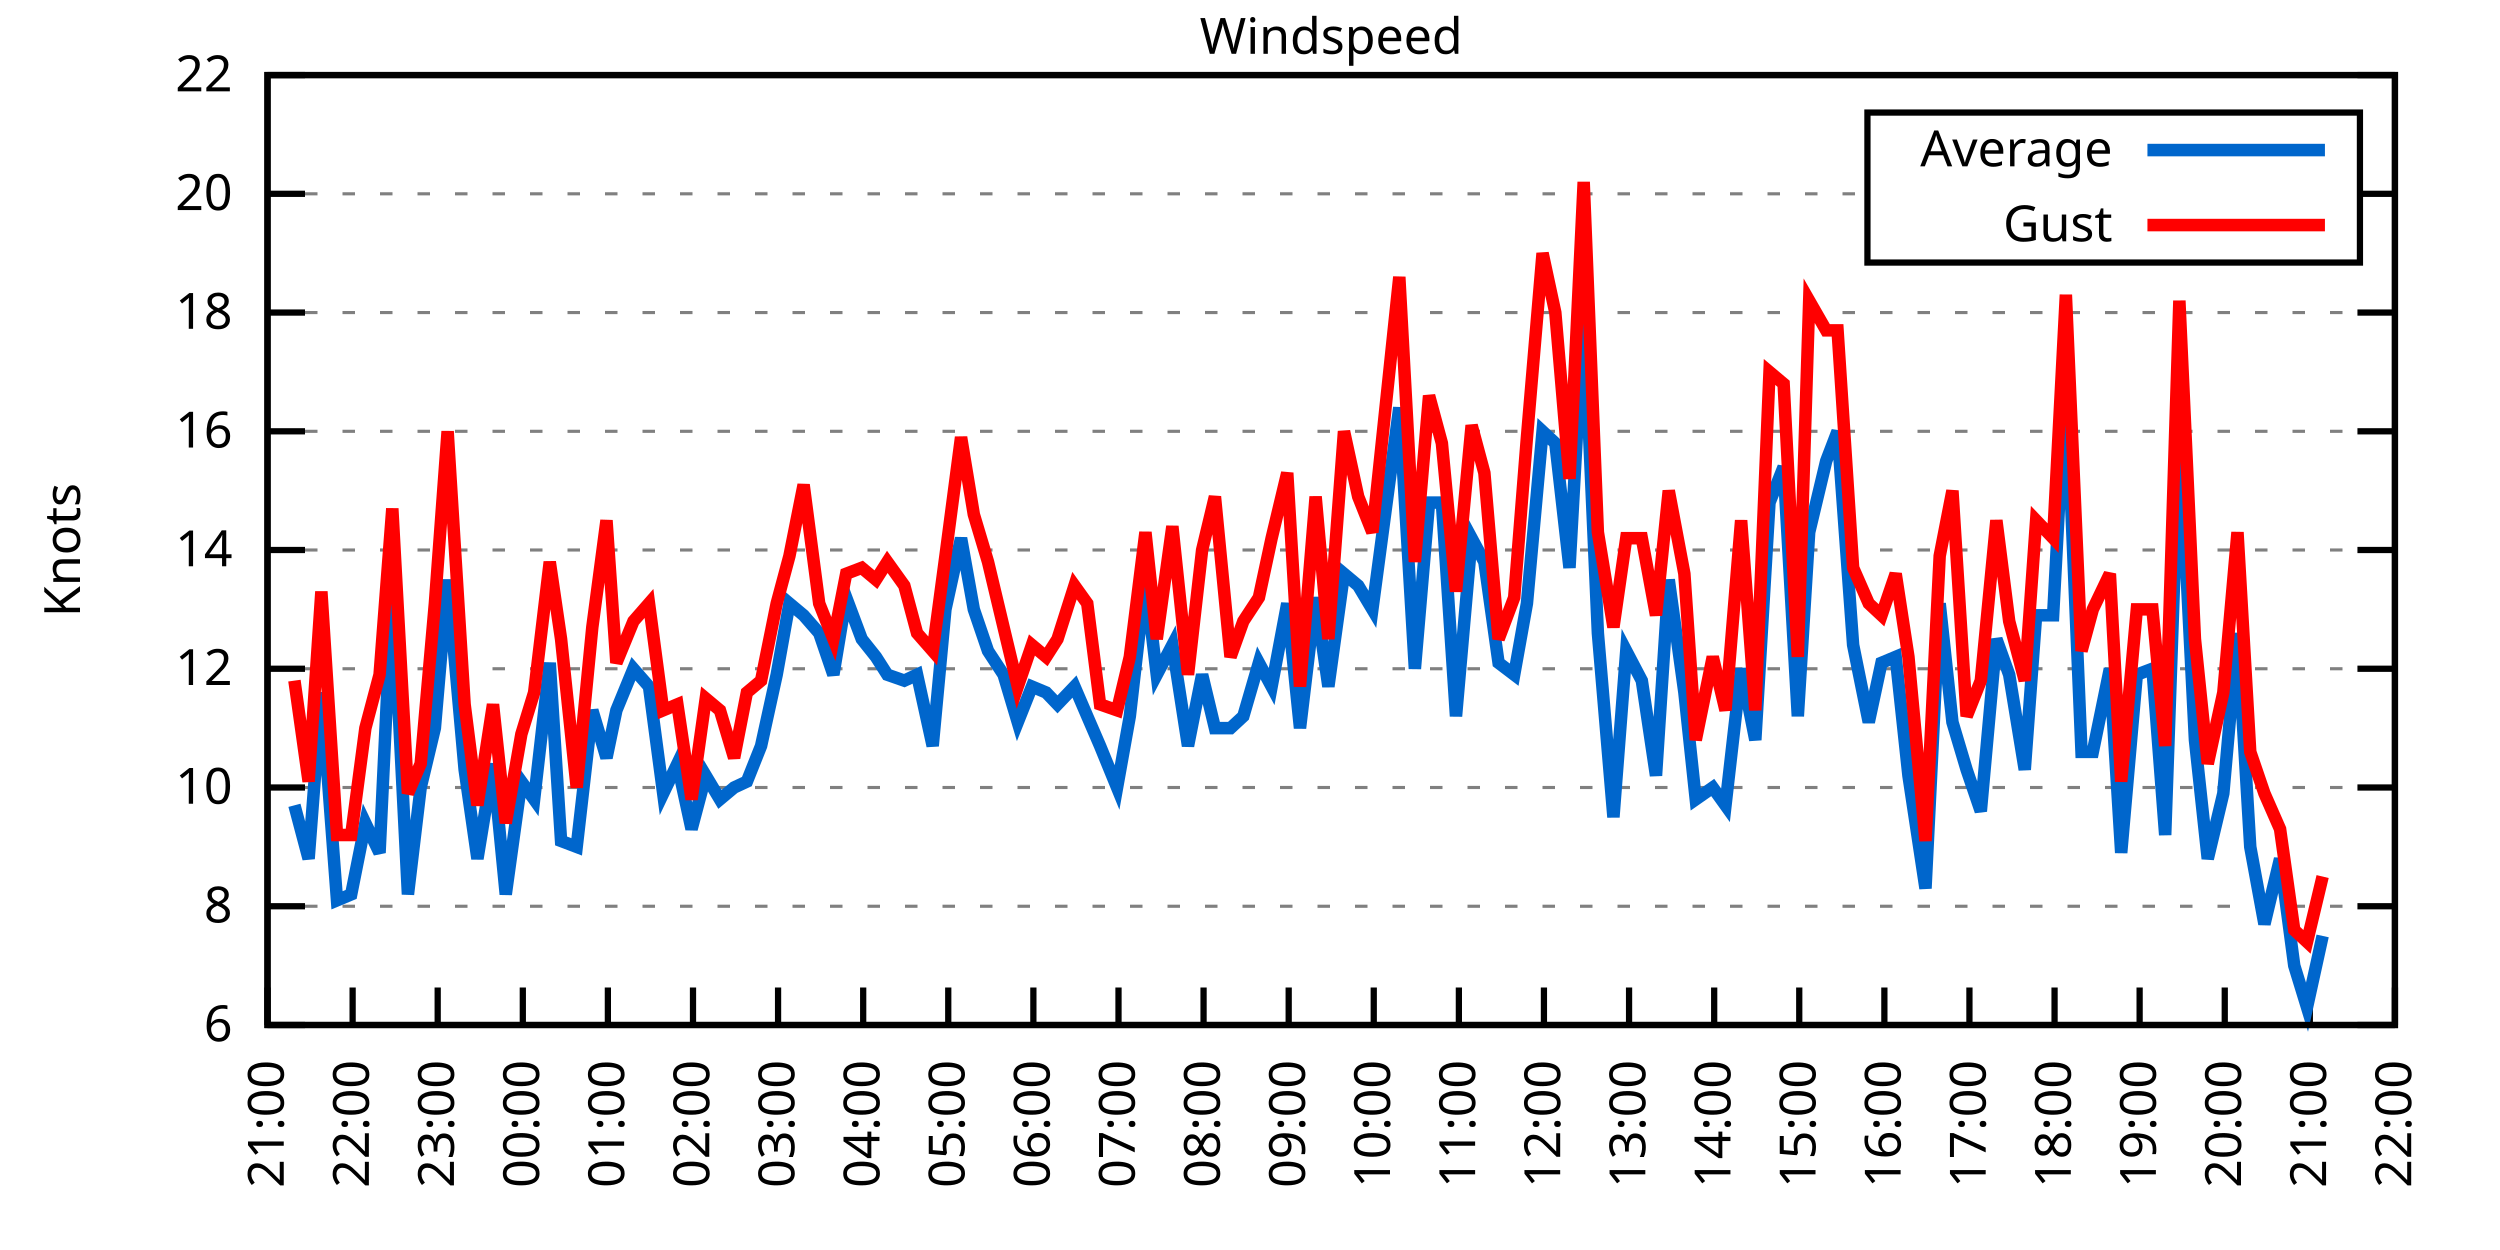
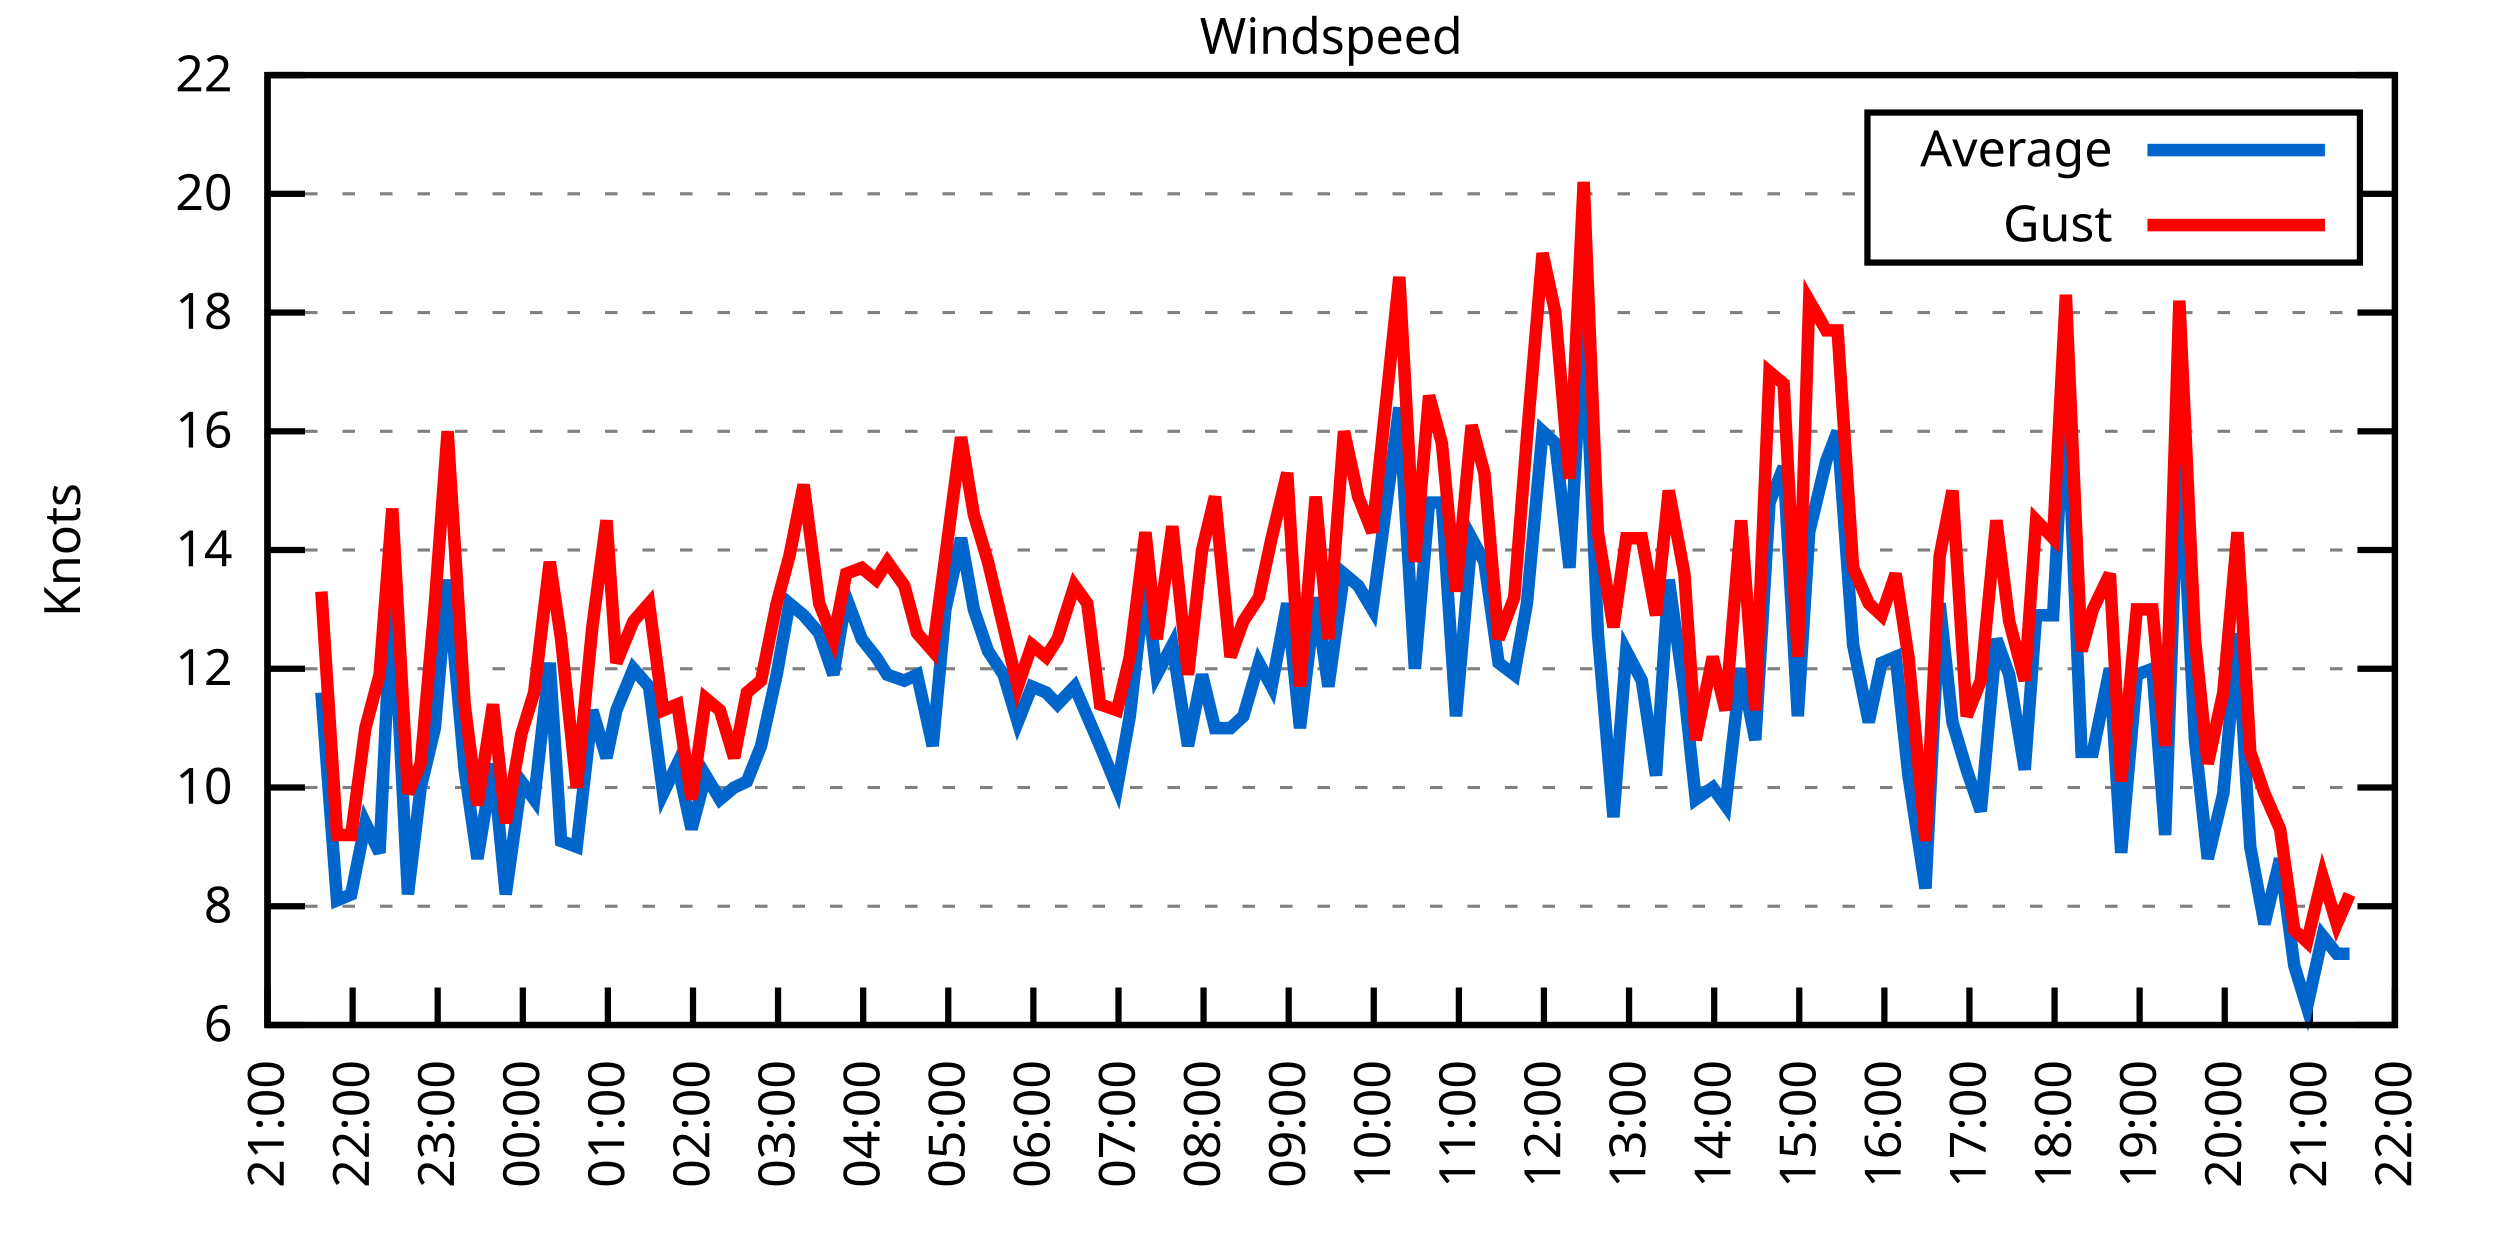
<svg xmlns="http://www.w3.org/2000/svg" xmlns:xlink="http://www.w3.org/1999/xlink" width="400" height="200" viewBox="0 0 400 200">
  <g id="gnuplot_canvas">
    <rect x="0" y="0" width="400" height="200" fill="none" />
    <defs>
      <circle id="gpDot" r="0.5" stroke-width="0.5" stroke="currentColor" />
      <path id="gpPt0" stroke-width="0.333" stroke="currentColor" d="M-1,0 h2 M0,-1 v2" />
      <path id="gpPt1" stroke-width="0.333" stroke="currentColor" d="M-1,-1 L1,1 M1,-1 L-1,1" />
      <path id="gpPt2" stroke-width="0.333" stroke="currentColor" d="M-1,0 L1,0 M0,-1 L0,1 M-1,-1 L1,1 M-1,1 L1,-1" />
      <rect id="gpPt3" stroke-width="0.333" stroke="currentColor" x="-1" y="-1" width="2" height="2" />
      <rect id="gpPt4" stroke-width="0.333" stroke="currentColor" fill="currentColor" x="-1" y="-1" width="2" height="2" />
      <circle id="gpPt5" stroke-width="0.333" stroke="currentColor" cx="0" cy="0" r="1" />
      <use xlink:href="#gpPt5" id="gpPt6" fill="currentColor" stroke="none" />
      <path id="gpPt7" stroke-width="0.333" stroke="currentColor" d="M0,-1.33 L-1.33,0.67 L1.33,0.67 z" />
      <use xlink:href="#gpPt7" id="gpPt8" fill="currentColor" stroke="none" />
      <use xlink:href="#gpPt7" id="gpPt9" stroke="currentColor" transform="rotate(180)" />
      <use xlink:href="#gpPt9" id="gpPt10" fill="currentColor" stroke="none" />
      <use xlink:href="#gpPt3" id="gpPt11" stroke="currentColor" transform="rotate(45)" />
      <use xlink:href="#gpPt11" id="gpPt12" fill="currentColor" stroke="none" />
      <path id="gpPt13" stroke-width="0.333" stroke="currentColor" d="M0,1.330 L1.265,0.411 L0.782,-1.067 L-0.782,-1.076 L-1.265,0.411 z" />
      <use xlink:href="#gpPt13" id="gpPt14" fill="currentColor" stroke="none" />
      <filter id="textbox" filterUnits="objectBoundingBox" x="0" y="0" height="1" width="1">
        <feFlood flood-color="white" flood-opacity="1" result="bgnd" />
        <feComposite in="SourceGraphic" in2="bgnd" operator="atop" />
      </filter>
      <filter id="greybox" filterUnits="objectBoundingBox" x="0" y="0" height="1" width="1">
        <feFlood flood-color="lightgrey" flood-opacity="1" result="grey" />
        <feComposite in="SourceGraphic" in2="grey" operator="atop" />
      </filter>
    </defs>
    <g fill="none" color="white" stroke="currentColor" stroke-width="1.00" stroke-linecap="butt" stroke-linejoin="miter">
</g>
    <g fill="none" color="black" stroke="currentColor" stroke-width="1.00" stroke-linecap="butt" stroke-linejoin="miter">
      <g stroke="none" shape-rendering="crispEdges">
        <polygon fill="rgb(255, 255, 255)" points="42.80,164.00 383.18,164.00 383.18,12.02 42.80,12.02 " />
      </g>
    </g>
    <g fill="none" color="black" stroke="currentColor" stroke-width="1.00" stroke-linecap="butt" stroke-linejoin="miter">
</g>
    <g fill="none" color="black" stroke="black" stroke-width="0.50" stroke-linecap="butt" stroke-linejoin="miter">
</g>
    <g fill="none" color="gray" stroke="currentColor" stroke-width="0.50" stroke-linecap="butt" stroke-linejoin="miter">
      <path stroke="gray" stroke-dasharray="2,4" class="gridline" d="M42.80,164.00 L383.19,164.00  " />
    </g>
    <g fill="none" color="gray" stroke="gray" stroke-width="1.00" stroke-linecap="butt" stroke-linejoin="miter">
</g>
    <g fill="none" color="black" stroke="currentColor" stroke-width="1.00" stroke-linecap="butt" stroke-linejoin="miter">
      <path stroke="black" d="M42.80,164.00 L48.80,164.00 M383.19,164.00 L377.19,164.00  " />
      <g transform="translate(37.20,166.60)" stroke="none" fill="black" font-family="Sans" font-size="8.00" text-anchor="end">
        <text>
          <tspan font-family="Sans"> 6</tspan>
        </text>
      </g>
    </g>
    <g fill="none" color="black" stroke="currentColor" stroke-width="1.00" stroke-linecap="butt" stroke-linejoin="miter">
</g>
    <g fill="none" color="black" stroke="black" stroke-width="0.50" stroke-linecap="butt" stroke-linejoin="miter">
</g>
    <g fill="none" color="gray" stroke="currentColor" stroke-width="0.50" stroke-linecap="butt" stroke-linejoin="miter">
      <path stroke="gray" stroke-dasharray="2,4" class="gridline" d="M42.80,145.00 L383.19,145.00  " />
    </g>
    <g fill="none" color="gray" stroke="gray" stroke-width="1.00" stroke-linecap="butt" stroke-linejoin="miter">
</g>
    <g fill="none" color="black" stroke="currentColor" stroke-width="1.00" stroke-linecap="butt" stroke-linejoin="miter">
      <path stroke="black" d="M42.80,145.00 L48.80,145.00 M383.19,145.00 L377.19,145.00  " />
      <g transform="translate(37.20,147.60)" stroke="none" fill="black" font-family="Sans" font-size="8.00" text-anchor="end">
        <text>
          <tspan font-family="Sans"> 8</tspan>
        </text>
      </g>
    </g>
    <g fill="none" color="black" stroke="currentColor" stroke-width="1.00" stroke-linecap="butt" stroke-linejoin="miter">
</g>
    <g fill="none" color="black" stroke="black" stroke-width="0.50" stroke-linecap="butt" stroke-linejoin="miter">
</g>
    <g fill="none" color="gray" stroke="currentColor" stroke-width="0.50" stroke-linecap="butt" stroke-linejoin="miter">
      <path stroke="gray" stroke-dasharray="2,4" class="gridline" d="M42.80,126.00 L383.19,126.00  " />
    </g>
    <g fill="none" color="gray" stroke="gray" stroke-width="1.00" stroke-linecap="butt" stroke-linejoin="miter">
</g>
    <g fill="none" color="black" stroke="currentColor" stroke-width="1.00" stroke-linecap="butt" stroke-linejoin="miter">
      <path stroke="black" d="M42.80,126.00 L48.80,126.00 M383.19,126.00 L377.19,126.00  " />
      <g transform="translate(37.20,128.60)" stroke="none" fill="black" font-family="Sans" font-size="8.00" text-anchor="end">
        <text>
          <tspan font-family="Sans"> 10</tspan>
        </text>
      </g>
    </g>
    <g fill="none" color="black" stroke="currentColor" stroke-width="1.00" stroke-linecap="butt" stroke-linejoin="miter">
</g>
    <g fill="none" color="black" stroke="black" stroke-width="0.50" stroke-linecap="butt" stroke-linejoin="miter">
</g>
    <g fill="none" color="gray" stroke="currentColor" stroke-width="0.50" stroke-linecap="butt" stroke-linejoin="miter">
      <path stroke="gray" stroke-dasharray="2,4" class="gridline" d="M42.80,107.00 L383.19,107.00  " />
    </g>
    <g fill="none" color="gray" stroke="gray" stroke-width="1.00" stroke-linecap="butt" stroke-linejoin="miter">
</g>
    <g fill="none" color="black" stroke="currentColor" stroke-width="1.00" stroke-linecap="butt" stroke-linejoin="miter">
      <path stroke="black" d="M42.80,107.00 L48.80,107.00 M383.19,107.00 L377.19,107.00  " />
      <g transform="translate(37.20,109.60)" stroke="none" fill="black" font-family="Sans" font-size="8.00" text-anchor="end">
        <text>
          <tspan font-family="Sans"> 12</tspan>
        </text>
      </g>
    </g>
    <g fill="none" color="black" stroke="currentColor" stroke-width="1.00" stroke-linecap="butt" stroke-linejoin="miter">
</g>
    <g fill="none" color="black" stroke="black" stroke-width="0.50" stroke-linecap="butt" stroke-linejoin="miter">
</g>
    <g fill="none" color="gray" stroke="currentColor" stroke-width="0.50" stroke-linecap="butt" stroke-linejoin="miter">
      <path stroke="gray" stroke-dasharray="2,4" class="gridline" d="M42.80,88.00 L383.19,88.00  " />
    </g>
    <g fill="none" color="gray" stroke="gray" stroke-width="1.00" stroke-linecap="butt" stroke-linejoin="miter">
</g>
    <g fill="none" color="black" stroke="currentColor" stroke-width="1.00" stroke-linecap="butt" stroke-linejoin="miter">
      <path stroke="black" d="M42.80,88.00 L48.80,88.00 M383.19,88.00 L377.19,88.00  " />
      <g transform="translate(37.20,90.60)" stroke="none" fill="black" font-family="Sans" font-size="8.00" text-anchor="end">
        <text>
          <tspan font-family="Sans"> 14</tspan>
        </text>
      </g>
    </g>
    <g fill="none" color="black" stroke="currentColor" stroke-width="1.00" stroke-linecap="butt" stroke-linejoin="miter">
</g>
    <g fill="none" color="black" stroke="black" stroke-width="0.50" stroke-linecap="butt" stroke-linejoin="miter">
</g>
    <g fill="none" color="gray" stroke="currentColor" stroke-width="0.50" stroke-linecap="butt" stroke-linejoin="miter">
      <path stroke="gray" stroke-dasharray="2,4" class="gridline" d="M42.80,69.01 L383.19,69.01  " />
    </g>
    <g fill="none" color="gray" stroke="gray" stroke-width="1.00" stroke-linecap="butt" stroke-linejoin="miter">
</g>
    <g fill="none" color="black" stroke="currentColor" stroke-width="1.00" stroke-linecap="butt" stroke-linejoin="miter">
      <path stroke="black" d="M42.80,69.01 L48.80,69.01 M383.19,69.01 L377.19,69.01  " />
      <g transform="translate(37.20,71.61)" stroke="none" fill="black" font-family="Sans" font-size="8.00" text-anchor="end">
        <text>
          <tspan font-family="Sans"> 16</tspan>
        </text>
      </g>
    </g>
    <g fill="none" color="black" stroke="currentColor" stroke-width="1.00" stroke-linecap="butt" stroke-linejoin="miter">
</g>
    <g fill="none" color="black" stroke="black" stroke-width="0.50" stroke-linecap="butt" stroke-linejoin="miter">
</g>
    <g fill="none" color="gray" stroke="currentColor" stroke-width="0.50" stroke-linecap="butt" stroke-linejoin="miter">
      <path stroke="gray" stroke-dasharray="2,4" class="gridline" d="M42.80,50.01 L383.19,50.01  " />
    </g>
    <g fill="none" color="gray" stroke="gray" stroke-width="1.00" stroke-linecap="butt" stroke-linejoin="miter">
</g>
    <g fill="none" color="black" stroke="currentColor" stroke-width="1.00" stroke-linecap="butt" stroke-linejoin="miter">
      <path stroke="black" d="M42.80,50.01 L48.80,50.01 M383.19,50.01 L377.19,50.01  " />
      <g transform="translate(37.20,52.61)" stroke="none" fill="black" font-family="Sans" font-size="8.00" text-anchor="end">
        <text>
          <tspan font-family="Sans"> 18</tspan>
        </text>
      </g>
    </g>
    <g fill="none" color="black" stroke="currentColor" stroke-width="1.00" stroke-linecap="butt" stroke-linejoin="miter">
</g>
    <g fill="none" color="black" stroke="black" stroke-width="0.50" stroke-linecap="butt" stroke-linejoin="miter">
</g>
    <g fill="none" color="gray" stroke="currentColor" stroke-width="0.50" stroke-linecap="butt" stroke-linejoin="miter">
      <path stroke="gray" stroke-dasharray="2,4" class="gridline" d="M42.80,31.01 L298.79,31.01 M377.59,31.01 L383.19,31.01  " />
    </g>
    <g fill="none" color="gray" stroke="gray" stroke-width="1.00" stroke-linecap="butt" stroke-linejoin="miter">
</g>
    <g fill="none" color="black" stroke="currentColor" stroke-width="1.00" stroke-linecap="butt" stroke-linejoin="miter">
      <path stroke="black" d="M42.80,31.01 L48.80,31.01 M383.19,31.01 L377.19,31.01  " />
      <g transform="translate(37.20,33.61)" stroke="none" fill="black" font-family="Sans" font-size="8.00" text-anchor="end">
        <text>
          <tspan font-family="Sans"> 20</tspan>
        </text>
      </g>
    </g>
    <g fill="none" color="black" stroke="currentColor" stroke-width="1.00" stroke-linecap="butt" stroke-linejoin="miter">
</g>
    <g fill="none" color="black" stroke="black" stroke-width="0.50" stroke-linecap="butt" stroke-linejoin="miter">
</g>
    <g fill="none" color="gray" stroke="currentColor" stroke-width="0.50" stroke-linecap="butt" stroke-linejoin="miter">
      <path stroke="gray" stroke-dasharray="2,4" class="gridline" d="M42.80,12.01 L383.19,12.01  " />
    </g>
    <g fill="none" color="gray" stroke="gray" stroke-width="1.00" stroke-linecap="butt" stroke-linejoin="miter">
</g>
    <g fill="none" color="black" stroke="currentColor" stroke-width="1.00" stroke-linecap="butt" stroke-linejoin="miter">
      <path stroke="black" d="M42.80,12.01 L48.80,12.01 M383.19,12.01 L377.19,12.01  " />
      <g transform="translate(37.20,14.61)" stroke="none" fill="black" font-family="Sans" font-size="8.00" text-anchor="end">
        <text>
          <tspan font-family="Sans"> 22</tspan>
        </text>
      </g>
    </g>
    <g fill="none" color="black" stroke="currentColor" stroke-width="1.00" stroke-linecap="butt" stroke-linejoin="miter">
      <path stroke="black" d="M42.80,164.00 L42.80,158.00  " />
      <g transform="translate(45.40,169.60) rotate(270.00)" stroke="none" fill="black" font-family="Sans" font-size="8.00" text-anchor="end">
        <text>
          <tspan font-family="Sans">21:00</tspan>
        </text>
      </g>
    </g>
    <g fill="none" color="black" stroke="currentColor" stroke-width="1.00" stroke-linecap="butt" stroke-linejoin="miter">
      <path stroke="black" d="M56.42,164.00 L56.42,158.00  " />
      <g transform="translate(59.02,169.60) rotate(270.00)" stroke="none" fill="black" font-family="Sans" font-size="8.00" text-anchor="end">
        <text>
          <tspan font-family="Sans">22:00</tspan>
        </text>
      </g>
    </g>
    <g fill="none" color="black" stroke="currentColor" stroke-width="1.00" stroke-linecap="butt" stroke-linejoin="miter">
      <path stroke="black" d="M70.03,164.00 L70.03,158.00  " />
      <g transform="translate(72.63,169.60) rotate(270.00)" stroke="none" fill="black" font-family="Sans" font-size="8.00" text-anchor="end">
        <text>
          <tspan font-family="Sans">23:00</tspan>
        </text>
      </g>
    </g>
    <g fill="none" color="black" stroke="currentColor" stroke-width="1.00" stroke-linecap="butt" stroke-linejoin="miter">
      <path stroke="black" d="M83.65,164.00 L83.65,158.00  " />
      <g transform="translate(86.25,169.60) rotate(270.00)" stroke="none" fill="black" font-family="Sans" font-size="8.00" text-anchor="end">
        <text>
          <tspan font-family="Sans">00:00</tspan>
        </text>
      </g>
    </g>
    <g fill="none" color="black" stroke="currentColor" stroke-width="1.00" stroke-linecap="butt" stroke-linejoin="miter">
      <path stroke="black" d="M97.26,164.00 L97.26,158.00  " />
      <g transform="translate(99.86,169.60) rotate(270.00)" stroke="none" fill="black" font-family="Sans" font-size="8.00" text-anchor="end">
        <text>
          <tspan font-family="Sans">01:00</tspan>
        </text>
      </g>
    </g>
    <g fill="none" color="black" stroke="currentColor" stroke-width="1.00" stroke-linecap="butt" stroke-linejoin="miter">
      <path stroke="black" d="M110.88,164.00 L110.88,158.00  " />
      <g transform="translate(113.48,169.60) rotate(270.00)" stroke="none" fill="black" font-family="Sans" font-size="8.00" text-anchor="end">
        <text>
          <tspan font-family="Sans">02:00</tspan>
        </text>
      </g>
    </g>
    <g fill="none" color="black" stroke="currentColor" stroke-width="1.00" stroke-linecap="butt" stroke-linejoin="miter">
      <path stroke="black" d="M124.49,164.00 L124.49,158.00  " />
      <g transform="translate(127.09,169.60) rotate(270.00)" stroke="none" fill="black" font-family="Sans" font-size="8.00" text-anchor="end">
        <text>
          <tspan font-family="Sans">03:00</tspan>
        </text>
      </g>
    </g>
    <g fill="none" color="black" stroke="currentColor" stroke-width="1.00" stroke-linecap="butt" stroke-linejoin="miter">
      <path stroke="black" d="M138.11,164.00 L138.11,158.00  " />
      <g transform="translate(140.71,169.60) rotate(270.00)" stroke="none" fill="black" font-family="Sans" font-size="8.00" text-anchor="end">
        <text>
          <tspan font-family="Sans">04:00</tspan>
        </text>
      </g>
    </g>
    <g fill="none" color="black" stroke="currentColor" stroke-width="1.00" stroke-linecap="butt" stroke-linejoin="miter">
      <path stroke="black" d="M151.72,164.00 L151.72,158.00  " />
      <g transform="translate(154.32,169.60) rotate(270.00)" stroke="none" fill="black" font-family="Sans" font-size="8.00" text-anchor="end">
        <text>
          <tspan font-family="Sans">05:00</tspan>
        </text>
      </g>
    </g>
    <g fill="none" color="black" stroke="currentColor" stroke-width="1.00" stroke-linecap="butt" stroke-linejoin="miter">
      <path stroke="black" d="M165.34,164.00 L165.34,158.00  " />
      <g transform="translate(167.94,169.60) rotate(270.00)" stroke="none" fill="black" font-family="Sans" font-size="8.00" text-anchor="end">
        <text>
          <tspan font-family="Sans">06:00</tspan>
        </text>
      </g>
    </g>
    <g fill="none" color="black" stroke="currentColor" stroke-width="1.00" stroke-linecap="butt" stroke-linejoin="miter">
      <path stroke="black" d="M178.96,164.00 L178.96,158.00  " />
      <g transform="translate(181.56,169.60) rotate(270.00)" stroke="none" fill="black" font-family="Sans" font-size="8.00" text-anchor="end">
        <text>
          <tspan font-family="Sans">07:00</tspan>
        </text>
      </g>
    </g>
    <g fill="none" color="black" stroke="currentColor" stroke-width="1.00" stroke-linecap="butt" stroke-linejoin="miter">
      <path stroke="black" d="M192.57,164.00 L192.57,158.00  " />
      <g transform="translate(195.17,169.60) rotate(270.00)" stroke="none" fill="black" font-family="Sans" font-size="8.00" text-anchor="end">
        <text>
          <tspan font-family="Sans">08:00</tspan>
        </text>
      </g>
    </g>
    <g fill="none" color="black" stroke="currentColor" stroke-width="1.00" stroke-linecap="butt" stroke-linejoin="miter">
      <path stroke="black" d="M206.19,164.00 L206.19,158.00  " />
      <g transform="translate(208.79,169.60) rotate(270.00)" stroke="none" fill="black" font-family="Sans" font-size="8.00" text-anchor="end">
        <text>
          <tspan font-family="Sans">09:00</tspan>
        </text>
      </g>
    </g>
    <g fill="none" color="black" stroke="currentColor" stroke-width="1.00" stroke-linecap="butt" stroke-linejoin="miter">
      <path stroke="black" d="M219.80,164.00 L219.80,158.00  " />
      <g transform="translate(222.40,169.60) rotate(270.00)" stroke="none" fill="black" font-family="Sans" font-size="8.00" text-anchor="end">
        <text>
          <tspan font-family="Sans">10:00</tspan>
        </text>
      </g>
    </g>
    <g fill="none" color="black" stroke="currentColor" stroke-width="1.00" stroke-linecap="butt" stroke-linejoin="miter">
      <path stroke="black" d="M233.42,164.00 L233.42,158.00  " />
      <g transform="translate(236.02,169.60) rotate(270.00)" stroke="none" fill="black" font-family="Sans" font-size="8.00" text-anchor="end">
        <text>
          <tspan font-family="Sans">11:00</tspan>
        </text>
      </g>
    </g>
    <g fill="none" color="black" stroke="currentColor" stroke-width="1.00" stroke-linecap="butt" stroke-linejoin="miter">
      <path stroke="black" d="M247.03,164.00 L247.03,158.00  " />
      <g transform="translate(249.63,169.60) rotate(270.00)" stroke="none" fill="black" font-family="Sans" font-size="8.00" text-anchor="end">
        <text>
          <tspan font-family="Sans">12:00</tspan>
        </text>
      </g>
    </g>
    <g fill="none" color="black" stroke="currentColor" stroke-width="1.00" stroke-linecap="butt" stroke-linejoin="miter">
      <path stroke="black" d="M260.65,164.00 L260.65,158.00  " />
      <g transform="translate(263.25,169.60) rotate(270.00)" stroke="none" fill="black" font-family="Sans" font-size="8.00" text-anchor="end">
        <text>
          <tspan font-family="Sans">13:00</tspan>
        </text>
      </g>
    </g>
    <g fill="none" color="black" stroke="currentColor" stroke-width="1.00" stroke-linecap="butt" stroke-linejoin="miter">
      <path stroke="black" d="M274.27,164.00 L274.27,158.00  " />
      <g transform="translate(276.87,169.60) rotate(270.00)" stroke="none" fill="black" font-family="Sans" font-size="8.00" text-anchor="end">
        <text>
          <tspan font-family="Sans">14:00</tspan>
        </text>
      </g>
    </g>
    <g fill="none" color="black" stroke="currentColor" stroke-width="1.00" stroke-linecap="butt" stroke-linejoin="miter">
      <path stroke="black" d="M287.88,164.00 L287.88,158.00  " />
      <g transform="translate(290.48,169.60) rotate(270.00)" stroke="none" fill="black" font-family="Sans" font-size="8.00" text-anchor="end">
        <text>
          <tspan font-family="Sans">15:00</tspan>
        </text>
      </g>
    </g>
    <g fill="none" color="black" stroke="currentColor" stroke-width="1.00" stroke-linecap="butt" stroke-linejoin="miter">
      <path stroke="black" d="M301.50,164.00 L301.50,158.00  " />
      <g transform="translate(304.10,169.60) rotate(270.00)" stroke="none" fill="black" font-family="Sans" font-size="8.00" text-anchor="end">
        <text>
          <tspan font-family="Sans">16:00</tspan>
        </text>
      </g>
    </g>
    <g fill="none" color="black" stroke="currentColor" stroke-width="1.00" stroke-linecap="butt" stroke-linejoin="miter">
      <path stroke="black" d="M315.11,164.00 L315.11,158.00  " />
      <g transform="translate(317.71,169.60) rotate(270.00)" stroke="none" fill="black" font-family="Sans" font-size="8.00" text-anchor="end">
        <text>
          <tspan font-family="Sans">17:00</tspan>
        </text>
      </g>
    </g>
    <g fill="none" color="black" stroke="currentColor" stroke-width="1.00" stroke-linecap="butt" stroke-linejoin="miter">
      <path stroke="black" d="M328.73,164.00 L328.73,158.00  " />
      <g transform="translate(331.33,169.60) rotate(270.00)" stroke="none" fill="black" font-family="Sans" font-size="8.00" text-anchor="end">
        <text>
          <tspan font-family="Sans">18:00</tspan>
        </text>
      </g>
    </g>
    <g fill="none" color="black" stroke="currentColor" stroke-width="1.00" stroke-linecap="butt" stroke-linejoin="miter">
      <path stroke="black" d="M342.34,164.00 L342.34,158.00  " />
      <g transform="translate(344.94,169.60) rotate(270.00)" stroke="none" fill="black" font-family="Sans" font-size="8.00" text-anchor="end">
        <text>
          <tspan font-family="Sans">19:00</tspan>
        </text>
      </g>
    </g>
    <g fill="none" color="black" stroke="currentColor" stroke-width="1.00" stroke-linecap="butt" stroke-linejoin="miter">
      <path stroke="black" d="M355.96,164.00 L355.96,158.00  " />
      <g transform="translate(358.56,169.60) rotate(270.00)" stroke="none" fill="black" font-family="Sans" font-size="8.00" text-anchor="end">
        <text>
          <tspan font-family="Sans">20:00</tspan>
        </text>
      </g>
    </g>
    <g fill="none" color="black" stroke="currentColor" stroke-width="1.00" stroke-linecap="butt" stroke-linejoin="miter">
      <path stroke="black" d="M369.57,164.00 L369.57,158.00  " />
      <g transform="translate(372.17,169.60) rotate(270.00)" stroke="none" fill="black" font-family="Sans" font-size="8.00" text-anchor="end">
        <text>
          <tspan font-family="Sans">21:00</tspan>
        </text>
      </g>
    </g>
    <g fill="none" color="black" stroke="currentColor" stroke-width="1.00" stroke-linecap="butt" stroke-linejoin="miter">
      <path stroke="black" d="M383.19,164.00 L383.19,158.00  " />
      <g transform="translate(385.79,169.60) rotate(270.00)" stroke="none" fill="black" font-family="Sans" font-size="8.00" text-anchor="end">
        <text>
          <tspan font-family="Sans">22:00</tspan>
        </text>
      </g>
    </g>
    <g fill="none" color="black" stroke="currentColor" stroke-width="1.00" stroke-linecap="butt" stroke-linejoin="miter">
</g>
    <g fill="none" color="black" stroke="currentColor" stroke-width="1.00" stroke-linecap="butt" stroke-linejoin="miter">
      <path stroke="black" d="M42.80,12.01 L42.80,164.00 L383.19,164.00 L383.19,12.01 L42.80,12.01 Z  " />
    </g>
    <g fill="none" color="black" stroke="currentColor" stroke-width="1.00" stroke-linecap="butt" stroke-linejoin="miter">
</g>
    <g fill="none" color="black" stroke="currentColor" stroke-width="1.00" stroke-linecap="butt" stroke-linejoin="miter">
      <path stroke="black" d="M298.79,42.01 L298.79,18.01 L377.59,18.01 L377.59,42.01 L298.79,42.01 Z  " />
    </g>
    <g id="Windspeed_plot_1">
      <g fill="none" color="white" stroke="black" stroke-width="2.00" stroke-linecap="butt" stroke-linejoin="miter">
</g>
      <g fill="none" color="black" stroke="currentColor" stroke-width="2.00" stroke-linecap="butt" stroke-linejoin="miter">
        <g transform="translate(337.99,26.61)" stroke="none" fill="black" font-family="Sans" font-size="8.00" text-anchor="end">
          <text>
            <tspan font-family="Sans">Average</tspan>
          </text>
        </g>
      </g>
      <g fill="none" color="black" stroke="currentColor" stroke-width="2.00" stroke-linecap="butt" stroke-linejoin="miter">
-         <path stroke="rgb(  0, 102, 204)" d="M343.59,24.01 L371.99,24.01 M47.11,128.85 L49.38,137.40 L51.42,110.80 L53.92,144.05 L56.19,143.10 L58.46,131.70   L60.73,136.45 L62.77,93.70 L65.27,143.10 L67.31,126.00 L69.58,116.50 L71.62,92.75 L74.34,123.15 L76.39,137.40   L78.88,122.20 L80.92,143.10 L83.42,125.05 L85.46,127.90 L87.96,106.05 L89.77,134.55 L92.27,135.50 L94.77,113.65   L97.04,121.25 L98.62,113.65 L101.35,107.00 L103.84,109.85 L106.11,126.95 L108.38,122.20 L110.65,132.65 L112.92,124.10   L115.19,127.90 L117.46,126.00 L119.50,125.05 L121.77,119.35 L124.27,107.95 L126.31,96.55 L128.58,98.45 L131.07,101.30   L133.34,107.95 L135.39,95.60 L137.88,102.25 L140.15,105.10 L141.97,107.95 L144.69,108.90 L146.73,107.95 L149.23,119.35   L151.27,97.50 L153.77,86.11 L155.81,97.50 L158.08,104.15 L160.57,107.95 L162.84,115.55 L165.11,109.85 L167.38,110.80   L169.20,112.70 L171.92,109.85 L173.96,114.60 L176.01,119.35 L178.73,126.00 L180.77,114.60 L183.27,92.75 L185.08,107.95   L187.58,103.20 L190.08,119.35 L192.34,107.95 L194.39,116.50 L196.88,116.50 L198.93,114.60 L201.42,106.05 L203.46,109.85   L205.96,96.55 L208.00,116.50 L210.50,95.60 L212.54,109.85 L215.04,91.80 L217.31,93.70 L219.58,97.50 L223.89,65.21   L226.38,107.00 L228.65,80.41 L230.70,80.41 L232.96,114.60 L235.46,86.11 L237.50,89.90 L239.77,106.05 L242.27,107.95   L244.31,96.55 L246.81,69.01 L248.85,70.91 L251.12,90.85 L253.39,50.01 L255.66,101.30 L258.15,130.75 L260.20,104.15   L262.69,108.90 L264.96,124.10 L267.00,92.75 L269.50,110.80 L271.32,127.90 L274.04,126.00 L276.08,128.85 L278.58,107.00   L280.85,118.40 L283.12,80.41 L285.38,74.71 L287.65,114.60 L289.47,85.16 L292.19,73.76 L294.01,69.01 L296.50,103.20   L299.00,115.55 L301.04,106.05 L303.31,105.10 L305.35,124.10 L308.08,142.15 L310.35,96.55 L312.39,115.55 L314.66,123.15   L316.93,129.80 L319.42,102.25 L321.47,107.95 L323.96,123.15 L325.78,98.45 L328.50,98.45 L330.54,60.46 L333.04,120.30   L334.85,120.30 L337.58,107.00 L339.39,136.45 L341.89,107.95 L344.39,107.00 L346.43,133.60 L348.70,69.01 L351.19,118.40   L353.24,137.40 L355.73,126.95 L358.00,101.30 L360.04,135.50 L362.31,147.85 L364.81,137.40 L367.08,154.50 L369.12,161.15   L371.62,149.75  " />
+         <path stroke="rgb(  0, 102, 204)" d="M343.59,24.01 L371.99,24.01 M51.42,110.80 L53.92,144.05 L56.19,143.10 L58.46,131.70 L60.73,136.45 L62.77,93.70   L65.27,143.10 L67.31,126.00 L69.58,116.50 L71.62,92.75 L74.34,123.15 L76.39,137.40 L78.88,122.20 L80.92,143.10   L83.42,125.05 L85.46,127.90 L87.96,106.05 L89.77,134.55 L92.27,135.50 L94.77,113.65 L97.04,121.25 L98.62,113.65   L101.35,107.00 L103.84,109.85 L106.11,126.95 L108.38,122.20 L110.65,132.65 L112.92,124.10 L115.19,127.90 L117.46,126.00   L119.50,125.05 L121.77,119.35 L124.27,107.95 L126.31,96.55 L128.58,98.45 L131.07,101.30 L133.34,107.95 L135.39,95.60   L137.88,102.25 L140.15,105.10 L141.97,107.95 L144.69,108.90 L146.73,107.95 L149.23,119.35 L151.27,97.50 L153.77,86.11   L155.81,97.50 L158.08,104.15 L160.57,107.95 L162.84,115.55 L165.11,109.85 L167.38,110.80 L169.20,112.70 L171.92,109.85   L173.96,114.60 L176.01,119.35 L178.73,126.00 L180.77,114.60 L183.27,92.75 L185.08,107.95 L187.58,103.20 L190.08,119.35   L192.34,107.95 L194.39,116.50 L196.88,116.50 L198.93,114.60 L201.42,106.05 L203.46,109.85 L205.96,96.55 L208.00,116.50   L210.50,95.60 L212.54,109.85 L215.04,91.80 L217.31,93.70 L219.58,97.50 L223.89,65.21 L226.38,107.00 L228.65,80.41   L230.70,80.41 L232.96,114.60 L235.46,86.11 L237.50,89.90 L239.77,106.05 L242.27,107.95 L244.31,96.55 L246.81,69.01   L248.85,70.91 L251.12,90.85 L253.39,50.01 L255.66,101.30 L258.15,130.75 L260.20,104.15 L262.69,108.90 L264.96,124.10   L267.00,92.75 L269.50,110.80 L271.32,127.90 L274.04,126.00 L276.08,128.85 L278.58,107.00 L280.85,118.40 L283.12,80.41   L285.38,74.71 L287.65,114.60 L289.47,85.16 L292.19,73.76 L294.01,69.01 L296.50,103.20 L299.00,115.55 L301.04,106.05   L303.31,105.10 L305.35,124.10 L308.08,142.15 L310.35,96.55 L312.39,115.55 L314.66,123.15 L316.93,129.80 L319.42,102.25   L321.47,107.95 L323.96,123.15 L325.78,98.45 L328.50,98.45 L330.54,60.46 L333.04,120.30 L334.85,120.30 L337.58,107.00   L339.39,136.45 L341.89,107.95 L344.39,107.00 L346.43,133.60 L348.70,69.01 L351.19,118.40 L353.24,137.40 L355.73,126.95   L358.00,101.30 L360.04,135.50 L362.31,147.85 L364.81,137.40 L367.08,154.50 L369.12,161.15 L371.62,149.75 L373.89,152.60   L375.93,152.60  " />
      </g>
    </g>
    <g id="Windspeed_plot_2">
      <g fill="none" color="black" stroke="currentColor" stroke-width="2.00" stroke-linecap="butt" stroke-linejoin="miter">
        <g transform="translate(337.99,38.61)" stroke="none" fill="black" font-family="Sans" font-size="8.00" text-anchor="end">
          <text>
            <tspan font-family="Sans">Gust</tspan>
          </text>
        </g>
      </g>
      <g fill="none" color="black" stroke="currentColor" stroke-width="2.00" stroke-linecap="butt" stroke-linejoin="miter">
-         <path stroke="rgb(255,   0,   0)" d="M343.59,36.01 L371.99,36.01 M47.11,108.90 L49.38,125.05 L51.42,94.65 L53.92,133.60 L56.19,133.60 L58.46,116.50   L60.73,107.95 L62.77,81.36 L65.27,126.95 L67.31,122.20 L69.58,96.55 L71.62,69.01 L74.34,112.70 L76.39,128.85   L78.88,112.70 L80.92,131.70 L83.42,117.45 L85.46,110.80 L87.96,89.90 L89.77,102.25 L92.27,126.00 L94.77,100.35   L97.04,83.26 L98.62,106.05 L101.35,99.40 L103.84,96.55 L106.11,113.65 L108.38,112.70 L110.65,127.90 L112.92,111.75   L115.19,113.65 L117.46,121.25 L119.50,110.80 L121.77,108.90 L124.27,96.55 L126.31,88.95 L128.58,77.56 L131.07,96.55   L133.34,102.25 L135.39,91.80 L137.88,90.85 L140.15,92.75 L141.97,89.90 L144.69,93.70 L146.73,101.30 L149.23,104.15   L151.27,88.95 L153.77,69.96 L155.81,82.31 L158.08,89.90 L160.57,100.35 L162.84,109.85 L165.11,103.20 L167.38,105.10   L169.20,102.25 L171.92,93.70 L173.96,96.55 L176.01,112.70 L178.73,113.65 L180.77,105.10 L183.27,85.16 L185.08,102.25   L187.58,84.21 L190.08,107.95 L192.34,88.00 L194.39,79.46 L196.88,105.10 L198.93,99.40 L201.42,95.60 L203.46,86.11   L205.96,75.66 L208.00,109.85 L210.50,79.46 L212.54,102.25 L215.04,69.01 L217.31,79.46 L219.58,85.16 L223.89,44.31   L226.38,89.90 L228.65,63.31 L230.70,70.91 L232.96,94.65 L235.46,68.06 L237.50,75.66 L239.77,102.25 L242.27,95.60   L244.31,69.96 L246.81,40.51 L248.85,50.01 L251.12,76.61 L253.39,29.11 L255.66,85.16 L258.15,100.35 L260.20,86.11   L262.69,86.11 L264.96,98.45 L267.00,78.51 L269.50,91.80 L271.32,118.40 L274.04,105.10 L276.08,113.65 L278.58,83.26   L280.85,113.65 L283.12,59.51 L285.38,61.41 L287.65,105.10 L289.47,48.11 L292.19,52.86 L294.01,52.86 L296.50,90.85   L299.00,96.55 L301.04,98.45 L303.31,91.80 L305.35,105.10 L308.08,134.55 L310.35,88.95 L312.39,78.51 L314.66,114.60   L316.93,108.90 L319.42,83.26 L321.47,99.40 L323.96,108.90 L325.78,83.26 L328.50,86.11 L330.54,47.16 L333.04,104.15   L334.85,97.50 L337.58,91.80 L339.39,125.05 L341.89,97.50 L344.39,97.50 L346.43,119.35 L348.70,48.11 L351.19,102.25   L353.24,122.20 L355.73,110.80 L358.00,85.16 L360.04,120.30 L362.31,126.95 L364.81,132.65 L367.08,148.80 L369.12,150.70   L371.62,140.25  " />
+         <path stroke="rgb(255,   0,   0)" d="M343.59,36.01 L371.99,36.01 M51.42,94.65 L53.92,133.60 L56.19,133.60 L58.46,116.50 L60.73,107.95 L62.77,81.36   L65.27,126.95 L67.31,122.20 L69.58,96.55 L71.62,69.01 L74.34,112.70 L76.39,128.85 L78.88,112.70 L80.92,131.70   L83.42,117.45 L85.46,110.80 L87.96,89.90 L89.77,102.25 L92.27,126.00 L94.77,100.35 L97.04,83.26 L98.62,106.05   L101.35,99.40 L103.84,96.55 L106.11,113.65 L108.38,112.70 L110.65,127.90 L112.92,111.75 L115.19,113.65 L117.46,121.25   L119.50,110.80 L121.77,108.90 L124.27,96.55 L126.31,88.95 L128.58,77.56 L131.07,96.55 L133.34,102.25 L135.39,91.80   L137.88,90.85 L140.15,92.75 L141.97,89.90 L144.69,93.70 L146.73,101.30 L149.23,104.15 L151.27,88.95 L153.77,69.96   L155.81,82.31 L158.08,89.90 L160.57,100.35 L162.84,109.85 L165.11,103.20 L167.38,105.10 L169.20,102.25 L171.92,93.70   L173.96,96.55 L176.01,112.70 L178.73,113.65 L180.77,105.10 L183.27,85.16 L185.08,102.25 L187.58,84.21 L190.08,107.95   L192.34,88.00 L194.39,79.46 L196.88,105.10 L198.93,99.40 L201.42,95.60 L203.46,86.11 L205.96,75.66 L208.00,109.85   L210.50,79.46 L212.54,102.25 L215.04,69.01 L217.31,79.46 L219.58,85.16 L223.89,44.31 L226.38,89.90 L228.65,63.31   L230.70,70.91 L232.96,94.65 L235.46,68.06 L237.50,75.66 L239.77,102.25 L242.27,95.60 L244.31,69.96 L246.81,40.51   L248.85,50.01 L251.12,76.61 L253.39,29.11 L255.66,85.16 L258.15,100.35 L260.20,86.11 L262.69,86.11 L264.96,98.45   L267.00,78.51 L269.50,91.80 L271.32,118.40 L274.04,105.10 L276.08,113.65 L278.58,83.26 L280.85,113.65 L283.12,59.51   L285.38,61.41 L287.65,105.10 L289.47,48.11 L292.19,52.86 L294.01,52.86 L296.50,90.85 L299.00,96.55 L301.04,98.45   L303.31,91.80 L305.35,105.10 L308.08,134.55 L310.35,88.95 L312.39,78.51 L314.66,114.60 L316.93,108.90 L319.42,83.26   L321.47,99.40 L323.96,108.90 L325.78,83.26 L328.50,86.11 L330.54,47.16 L333.04,104.15 L334.85,97.50 L337.58,91.80   L339.39,125.05 L341.89,97.50 L344.39,97.50 L346.43,119.35 L348.70,48.11 L351.19,102.25 L353.24,122.20 L355.73,110.80   L358.00,85.16 L360.04,120.30 L362.31,126.95 L364.81,132.65 L367.08,148.80 L369.12,150.70 L371.62,140.25 L373.89,147.85   L375.93,143.10  " />
      </g>
    </g>
    <g fill="none" color="black" stroke="currentColor" stroke-width="2.00" stroke-linecap="butt" stroke-linejoin="miter">
</g>
    <g fill="none" color="black" stroke="black" stroke-width="1.00" stroke-linecap="butt" stroke-linejoin="miter">
</g>
    <g fill="none" color="black" stroke="currentColor" stroke-width="1.00" stroke-linecap="butt" stroke-linejoin="miter">
      <path stroke="black" d="M42.80,12.01 L42.80,164.00 L383.19,164.00 L383.19,12.01 L42.80,12.01 Z  " />
      <g transform="translate(12.80,88.01) rotate(270.00)" stroke="none" fill="black" font-family="Sans" font-size="8.00" text-anchor="middle">
        <text>
          <tspan font-family="Sans">Knots</tspan>
        </text>
      </g>
    </g>
    <g fill="none" color="black" stroke="currentColor" stroke-width="1.00" stroke-linecap="butt" stroke-linejoin="miter">
</g>
    <g fill="none" color="black" stroke="currentColor" stroke-width="1.00" stroke-linecap="butt" stroke-linejoin="miter">
      <g transform="translate(212.99,8.61)" stroke="none" fill="black" font-family="Sans" font-size="8.00" text-anchor="middle">
        <text>
          <tspan font-family="Sans">Windspeed</tspan>
        </text>
      </g>
    </g>
    <g fill="none" color="black" stroke="currentColor" stroke-width="1.00" stroke-linecap="butt" stroke-linejoin="miter">
</g>
  </g>
</svg>
